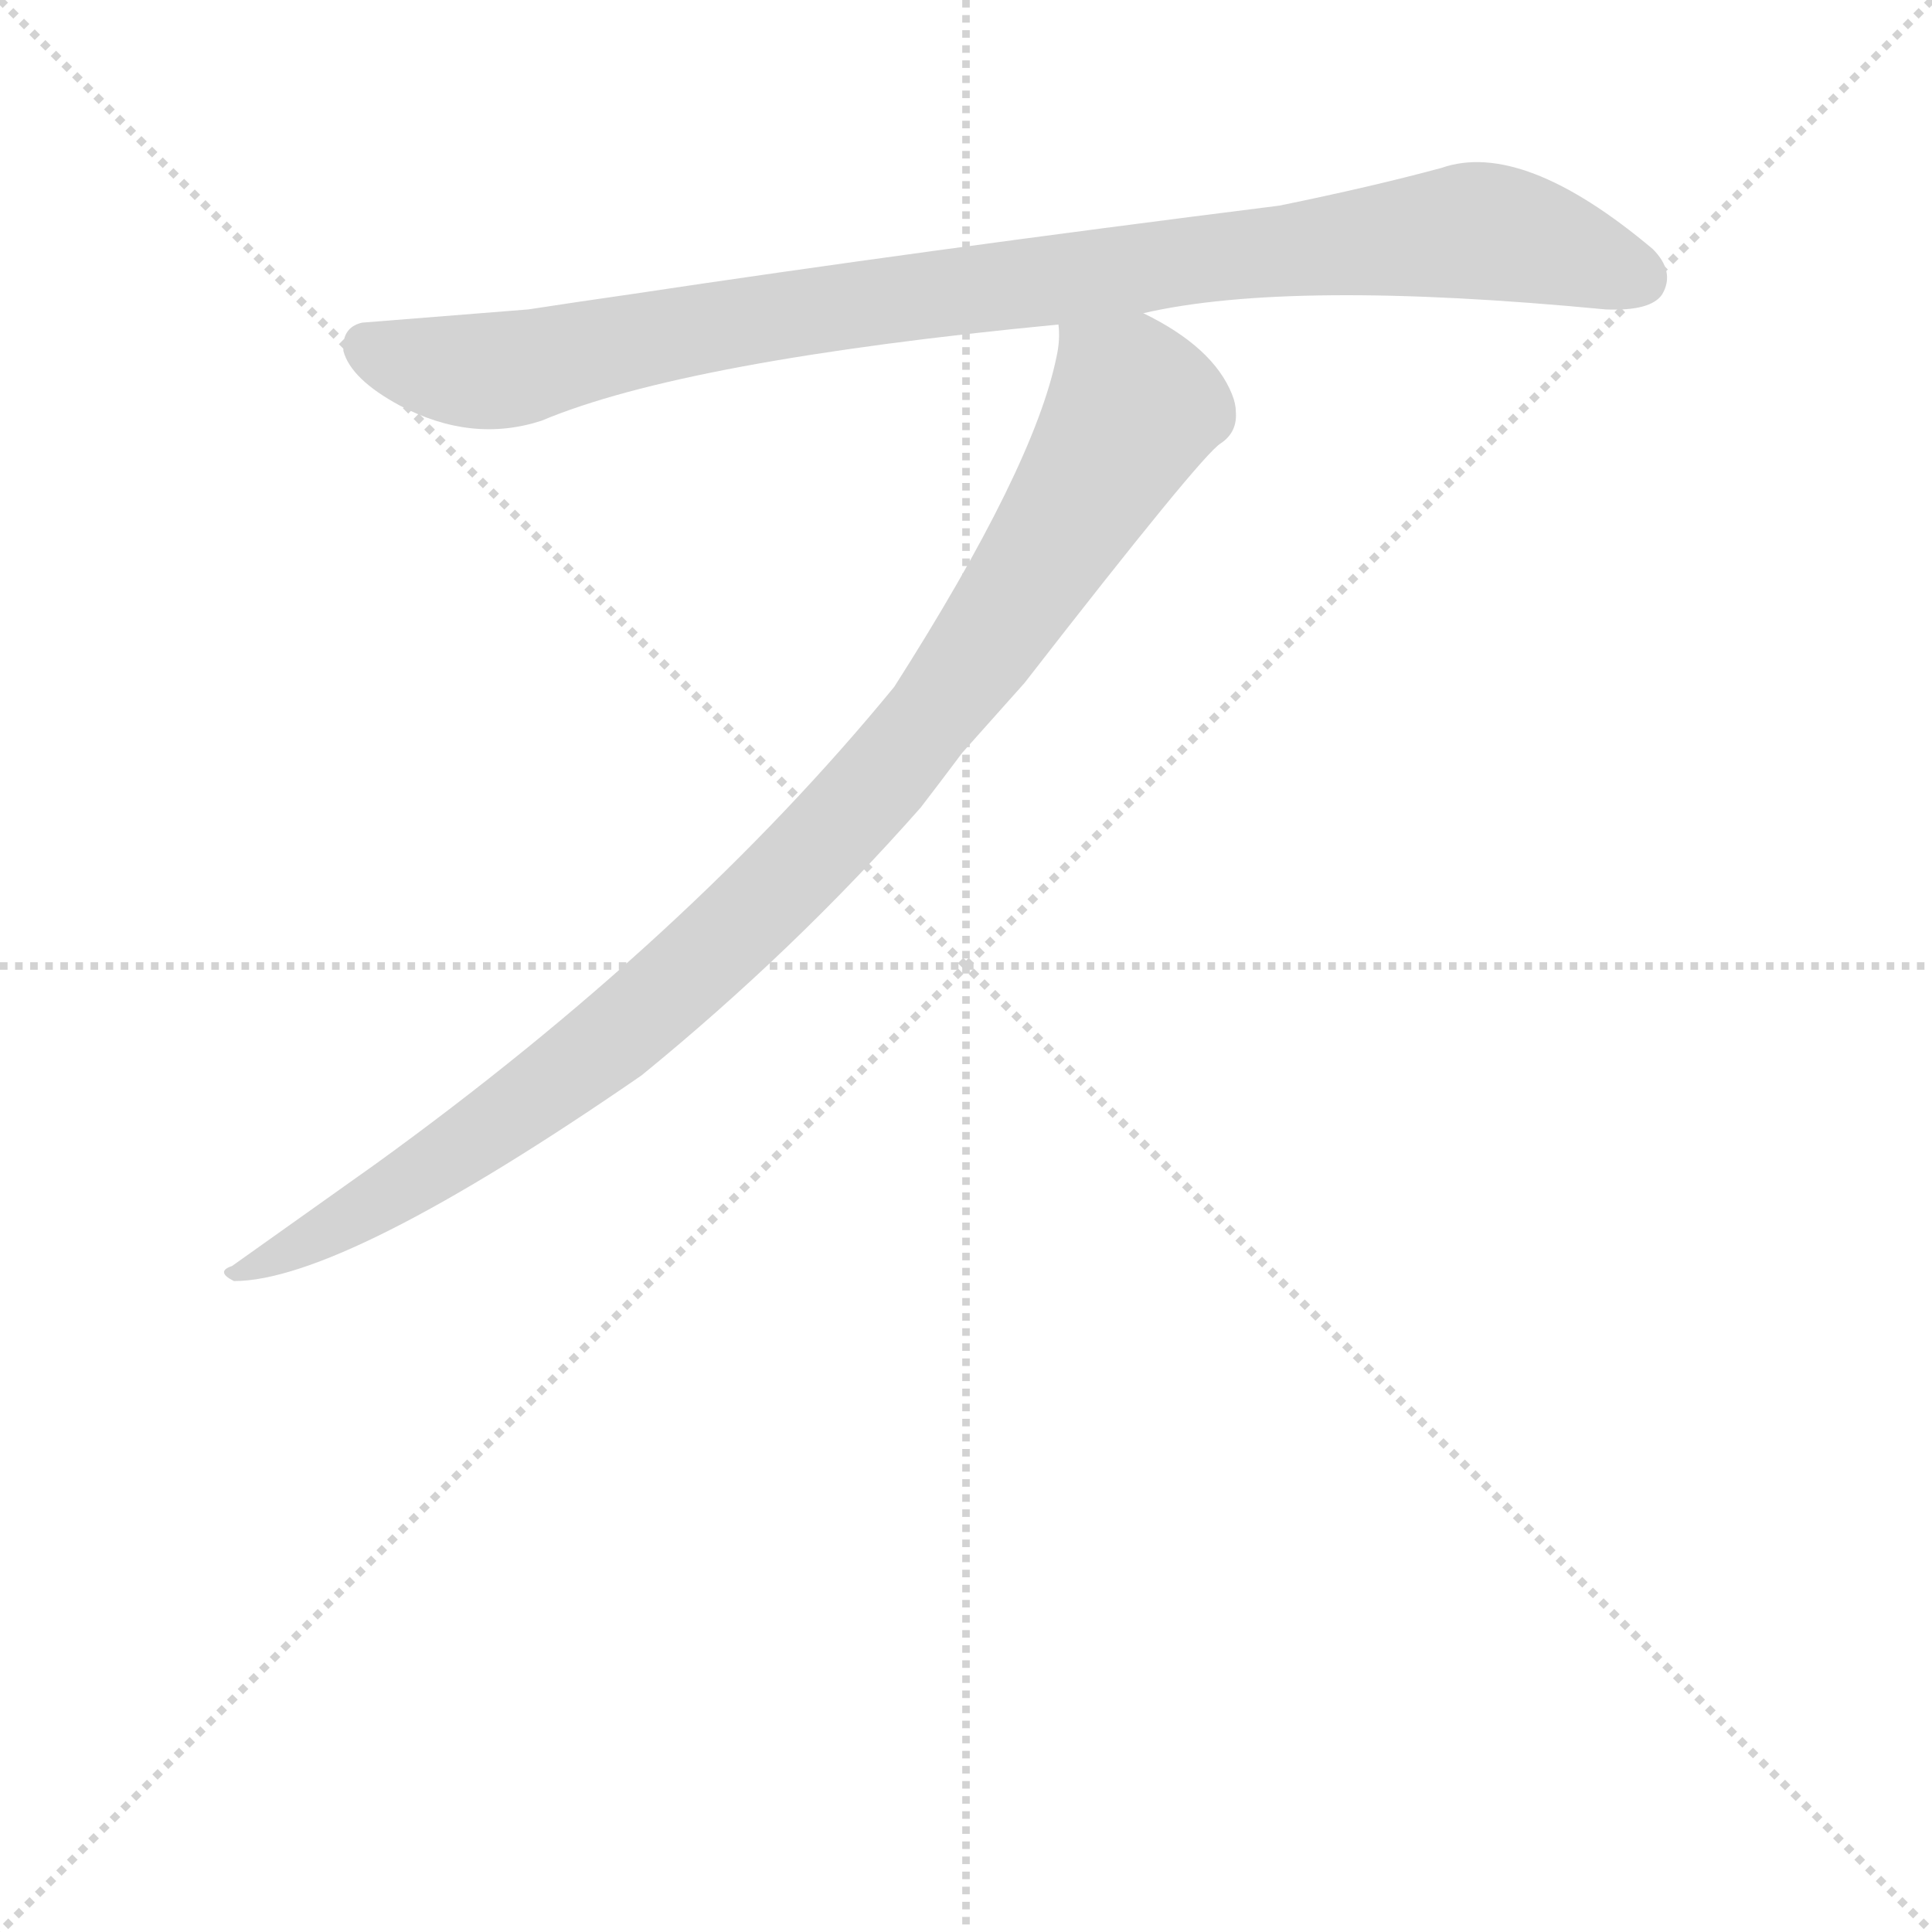
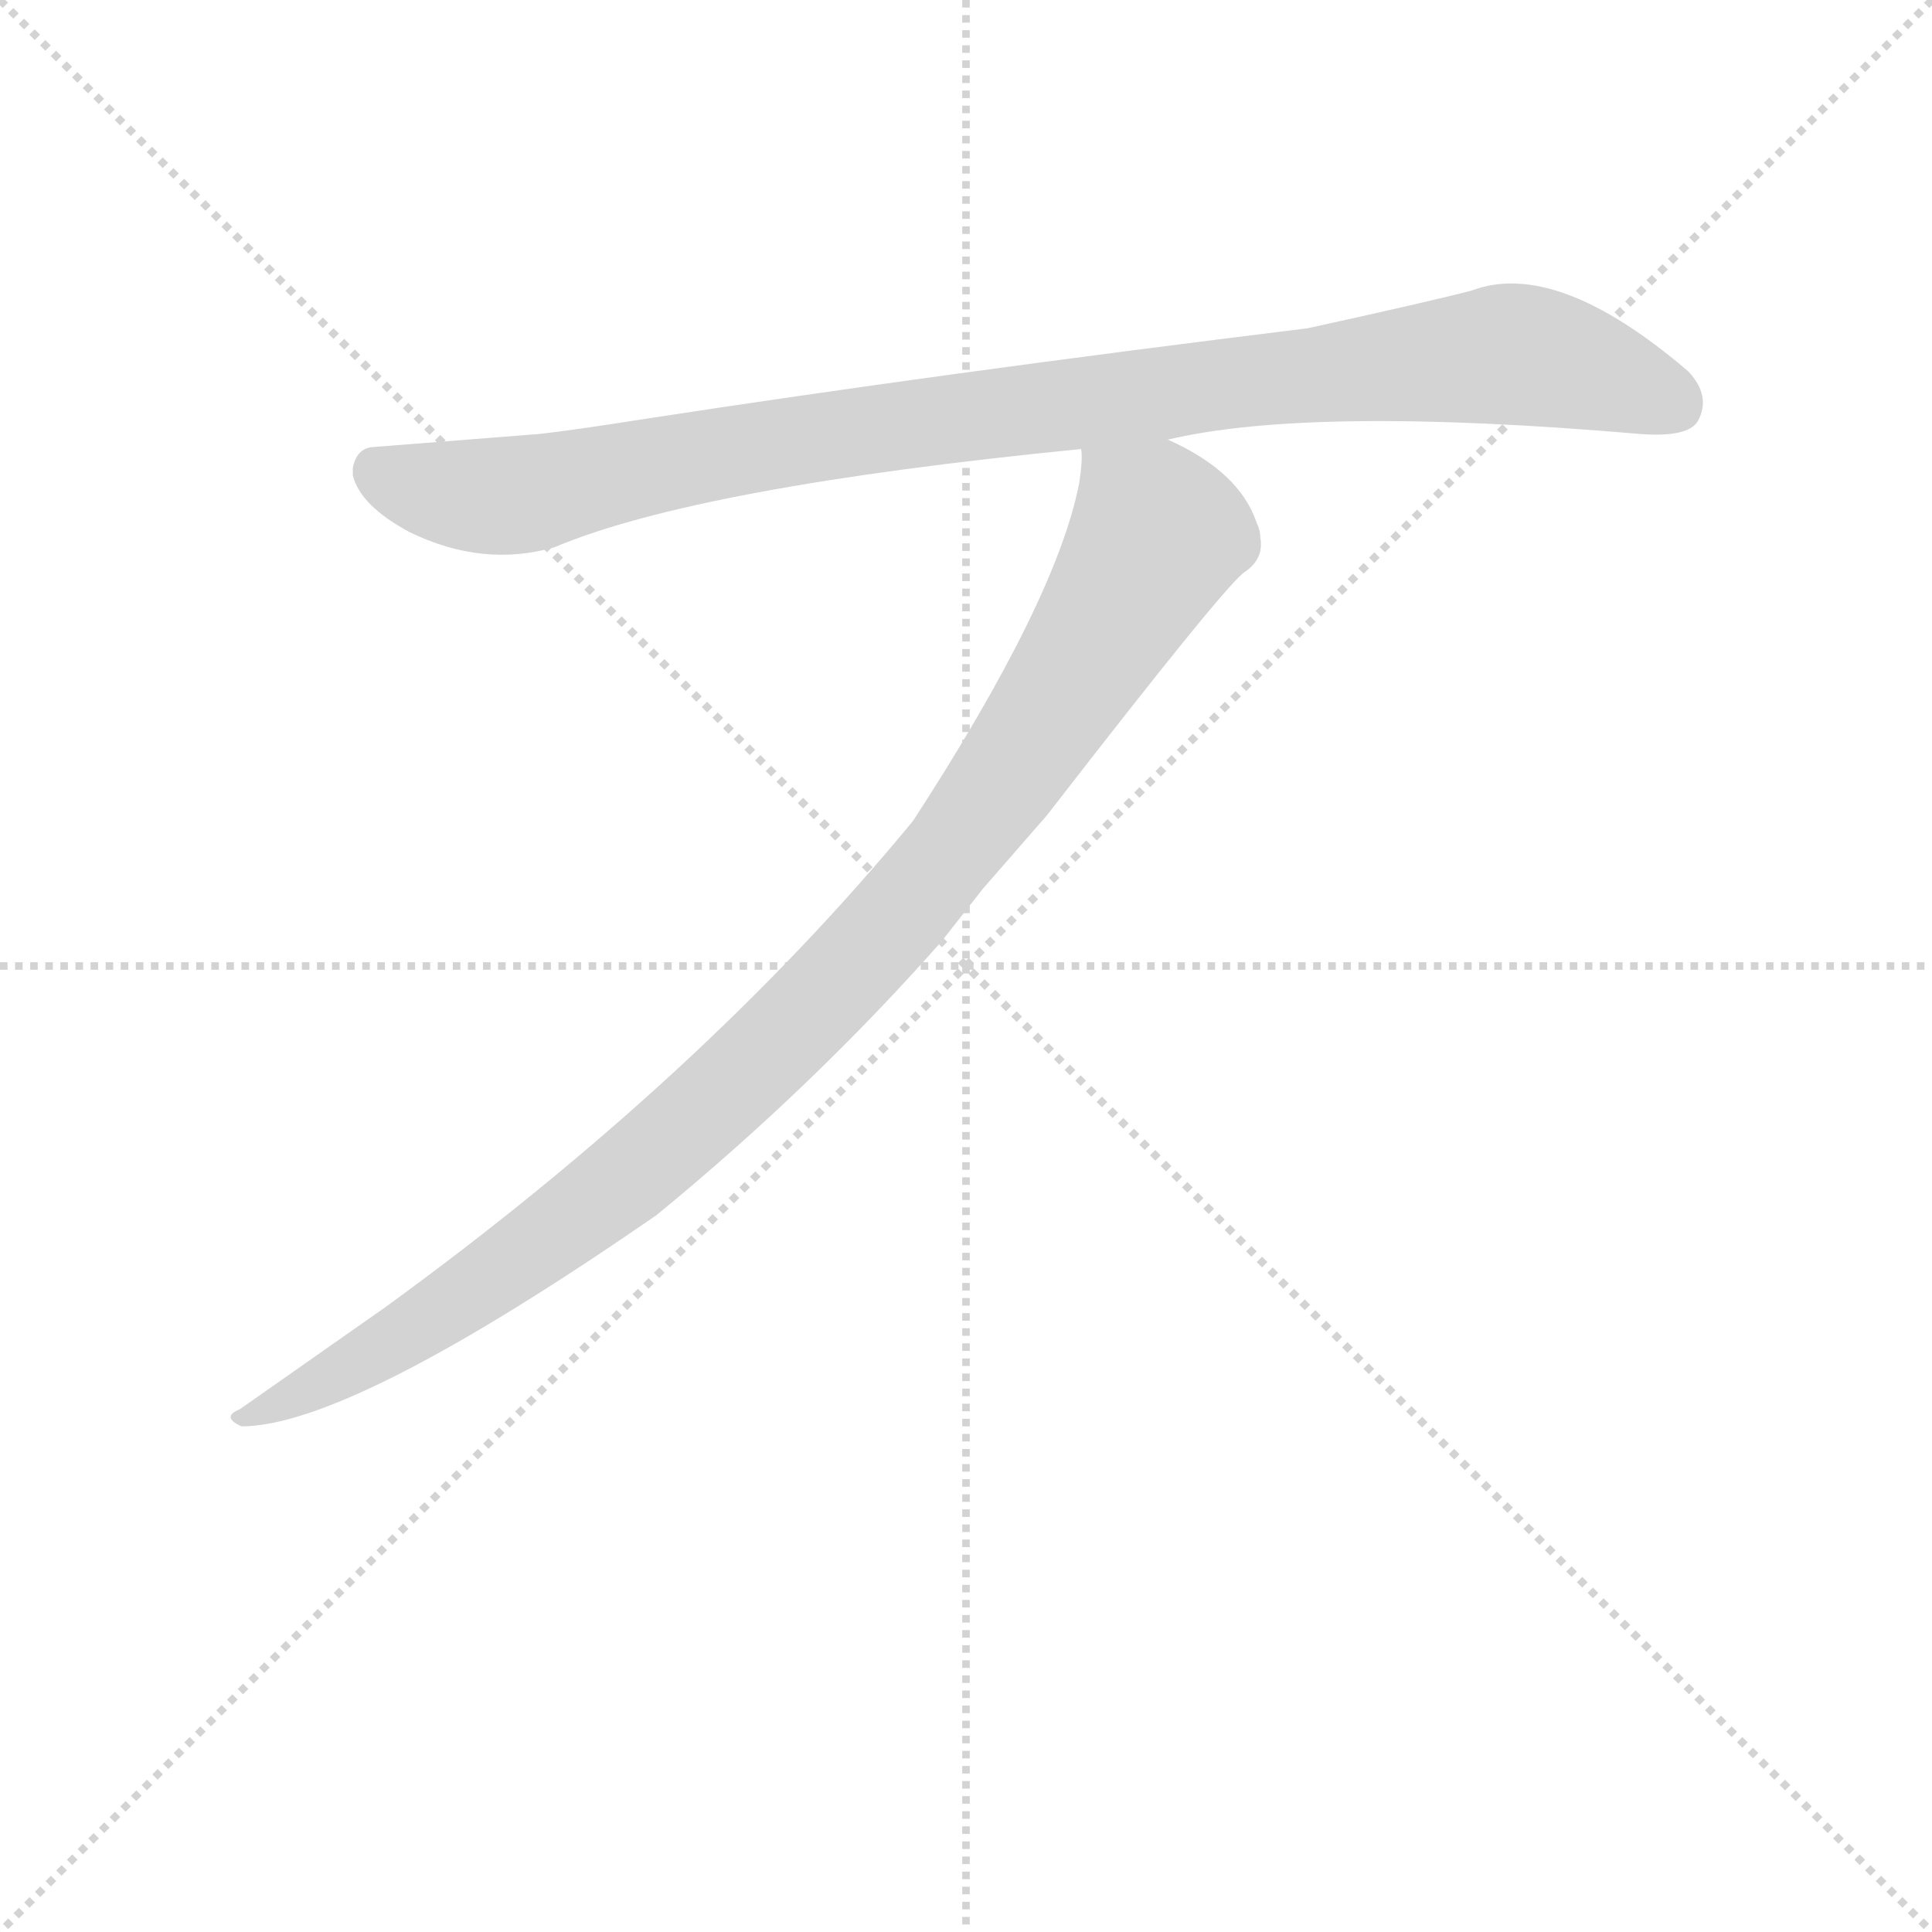
<svg xmlns="http://www.w3.org/2000/svg" version="1.1" viewBox="0 0 1024 1024">
  <g stroke="lightgray" stroke-dasharray="1,1" stroke-width="1" transform="scale(4, 4)">
    <line x1="0" y1="0" x2="256" y2="256" />
    <line x1="256" y1="0" x2="0" y2="256" />
    <line x1="128" y1="0" x2="128" y2="256" />
    <line x1="0" y1="128" x2="256" y2="128" />
  </g>
  <g transform="scale(1, -1) translate(0, -848)">
    <style type="text/css">
      
        @keyframes keyframes0 {
          from {
            stroke: blue;
-             stroke-dashoffset: 940;
+             stroke-dashoffset: 956;
            stroke-width: 128;
          }
-           75% {
+           76% {
            animation-timing-function: step-end;
            stroke: blue;
            stroke-dashoffset: 0;
            stroke-width: 128;
          }
          to {
            stroke: black;
            stroke-width: 1024;
          }
        }
        #make-me-a-hanzi-animation-0 {
-           animation: keyframes0 1.015s both;
+           animation: keyframes0 1.028s both;
          animation-delay: 0s;
          animation-timing-function: linear;
        }
      
        @keyframes keyframes1 {
          from {
            stroke: blue;
-             stroke-dashoffset: 976;
+             stroke-dashoffset: 991;
            stroke-width: 128;
          }
          76% {
            animation-timing-function: step-end;
            stroke: blue;
            stroke-dashoffset: 0;
            stroke-width: 128;
          }
          to {
            stroke: black;
            stroke-width: 1024;
          }
        }
        #make-me-a-hanzi-animation-1 {
-           animation: keyframes1 1.044s both;
-           animation-delay: 1.015s;
+           animation: keyframes1 1.056s both;
+           animation-delay: 1.028s;
          animation-timing-function: linear;
        }
      
    </style>
-     <path d="M 606 682 Q 684 700 851 684 Q 875 683 881 692 Q 888 704 876 716 Q 807 774 764 759 Q 727 749 678 739 Q 487 715 334 692 Q 306 688 280 684 L 192 677 Q 183 675 182 666 L 182 662 Q 186 647 212 633 Q 250 613 287 625 Q 363 657 561 676 L 606 682 Z" fill="lightgray" />
-     <path d="M 488 420 Q 498 433 510 449 L 543 486 Q 637 607 647 613 Q 656 619 655 630 Q 655 634 653 639 Q 643 664 606 682 C 580 697 564 706 561 676 Q 562 668 560 659 Q 548 600 474 484 Q 365 351 199 231 L 123 177 Q 114 174 124 169 Q 182 169 340 278 Q 421 344 488 420 Z" fill="lightgray" />
+     <path d="M 619 615 Q 695 633 869 618 Q 895 616 900 625 Q 907 638 895 651 Q 825 711 780 694 Q 757 688 693 674 Q 498 650 342 626 Q 304 620 286 618 L 197 611 Q 189 610 187 600 L 187 596 Q 191 580 217 566 Q 256 547 294 558 Q 370 590 573 610 L 619 615 Z" fill="lightgray" />
+     <path d="M 499 349 L 521 377 L 555 416 Q 651 540 660 545 Q 670 552 668 563 Q 668 567 666 571 Q 657 598 619 615 C 593 630 576 639 573 610 Q 574 605 572 592 Q 560 530 484 413 Q 372 277 204 155 L 127 101 Q 117 97 128 92 Q 186 92 348 204 Q 431 272 499 349 Z" fill="lightgray" />
    <clipPath id="make-me-a-hanzi-clip-0">
-       <path d="M 606 682 Q 684 700 851 684 Q 875 683 881 692 Q 888 704 876 716 Q 807 774 764 759 Q 727 749 678 739 Q 487 715 334 692 Q 306 688 280 684 L 192 677 Q 183 675 182 666 L 182 662 Q 186 647 212 633 Q 250 613 287 625 Q 363 657 561 676 L 606 682 Z" />
+       <path d="M 619 615 Q 695 633 869 618 Q 895 616 900 625 Q 907 638 895 651 Q 825 711 780 694 Q 757 688 693 674 Q 498 650 342 626 Q 304 620 286 618 L 197 611 Q 189 610 187 600 L 187 596 Q 191 580 217 566 Q 256 547 294 558 Q 370 590 573 610 L 619 615 Z" />
    </clipPath>
-     <path clip-path="url(#make-me-a-hanzi-clip-0)" d="M 195 664 L 230 653 L 273 653 L 461 688 L 778 726 L 868 701" fill="none" id="make-me-a-hanzi-animation-0" stroke-dasharray="812 1624" stroke-linecap="round" />
+     <path clip-path="url(#make-me-a-hanzi-clip-0)" d="M 200 598 L 247 585 L 280 586 L 437 617 L 795 660 L 825 657 L 888 634" fill="none" id="make-me-a-hanzi-animation-0" stroke-dasharray="828 1656" stroke-linecap="round" />
    <clipPath id="make-me-a-hanzi-clip-1">
-       <path d="M 488 420 Q 498 433 510 449 L 543 486 Q 637 607 647 613 Q 656 619 655 630 Q 655 634 653 639 Q 643 664 606 682 C 580 697 564 706 561 676 Q 562 668 560 659 Q 548 600 474 484 Q 365 351 199 231 L 123 177 Q 114 174 124 169 Q 182 169 340 278 Q 421 344 488 420 Z" />
+       <path d="M 499 349 L 521 377 L 555 416 Q 651 540 660 545 Q 670 552 668 563 Q 668 567 666 571 Q 657 598 619 615 C 593 630 576 639 573 610 Q 574 605 572 592 Q 560 530 484 413 Q 372 277 204 155 L 127 101 Q 117 97 128 92 Q 186 92 348 204 Q 431 272 499 349 Z" />
    </clipPath>
-     <path clip-path="url(#make-me-a-hanzi-clip-1)" d="M 569 672 L 598 639 L 598 627 L 529 514 L 464 431 L 389 354 L 299 277 L 206 214 L 128 174" fill="none" id="make-me-a-hanzi-animation-1" stroke-dasharray="848 1696" stroke-linecap="round" />
+     <path clip-path="url(#make-me-a-hanzi-clip-1)" d="M 581 607 L 611 571 L 611 559 L 541 444 L 475 361 L 325 216 L 211 138 L 132 97" fill="none" id="make-me-a-hanzi-animation-1" stroke-dasharray="863 1726" stroke-linecap="round" />
  </g>
</svg>
